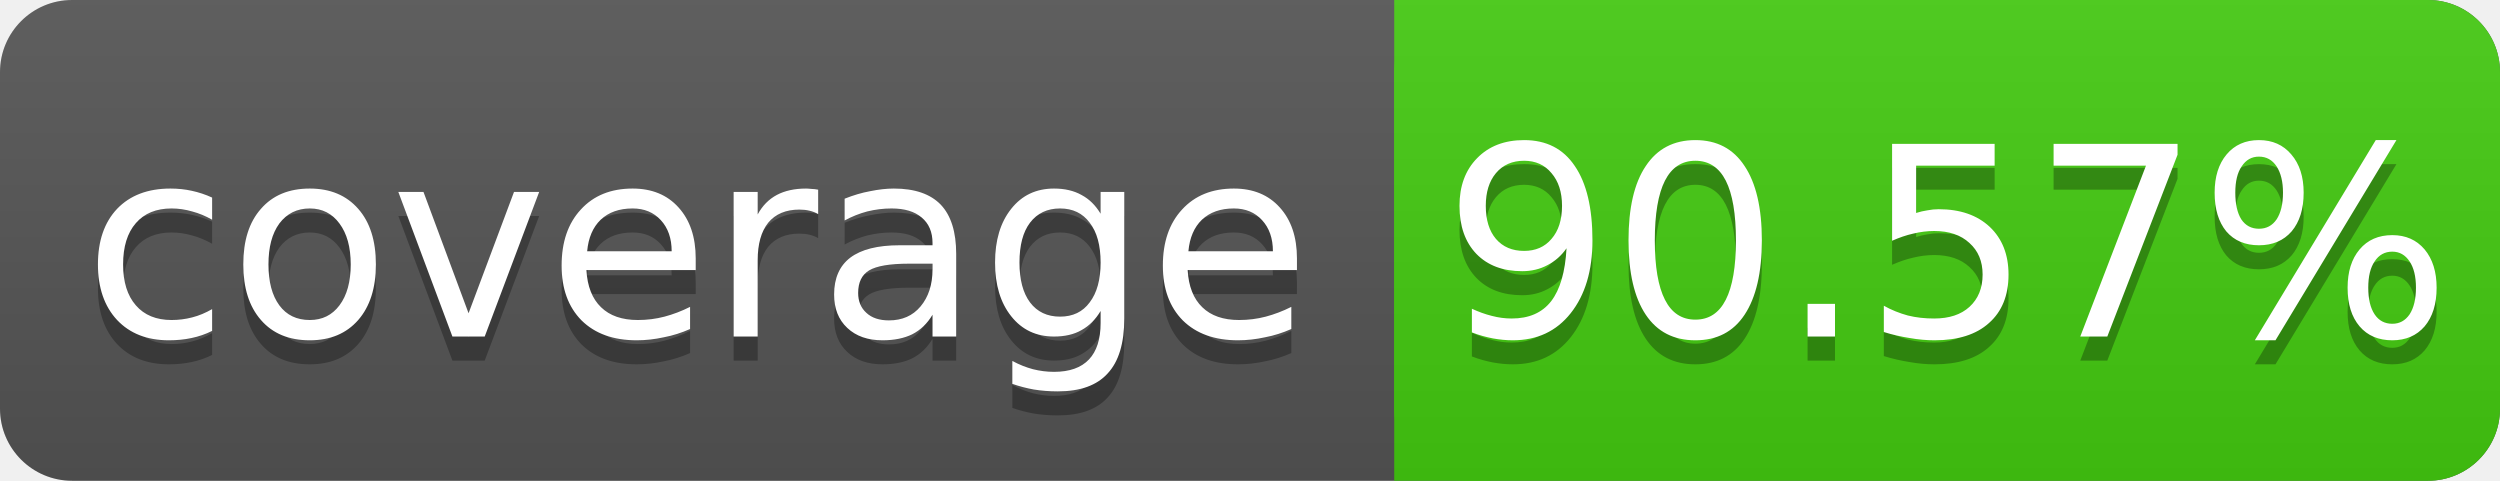
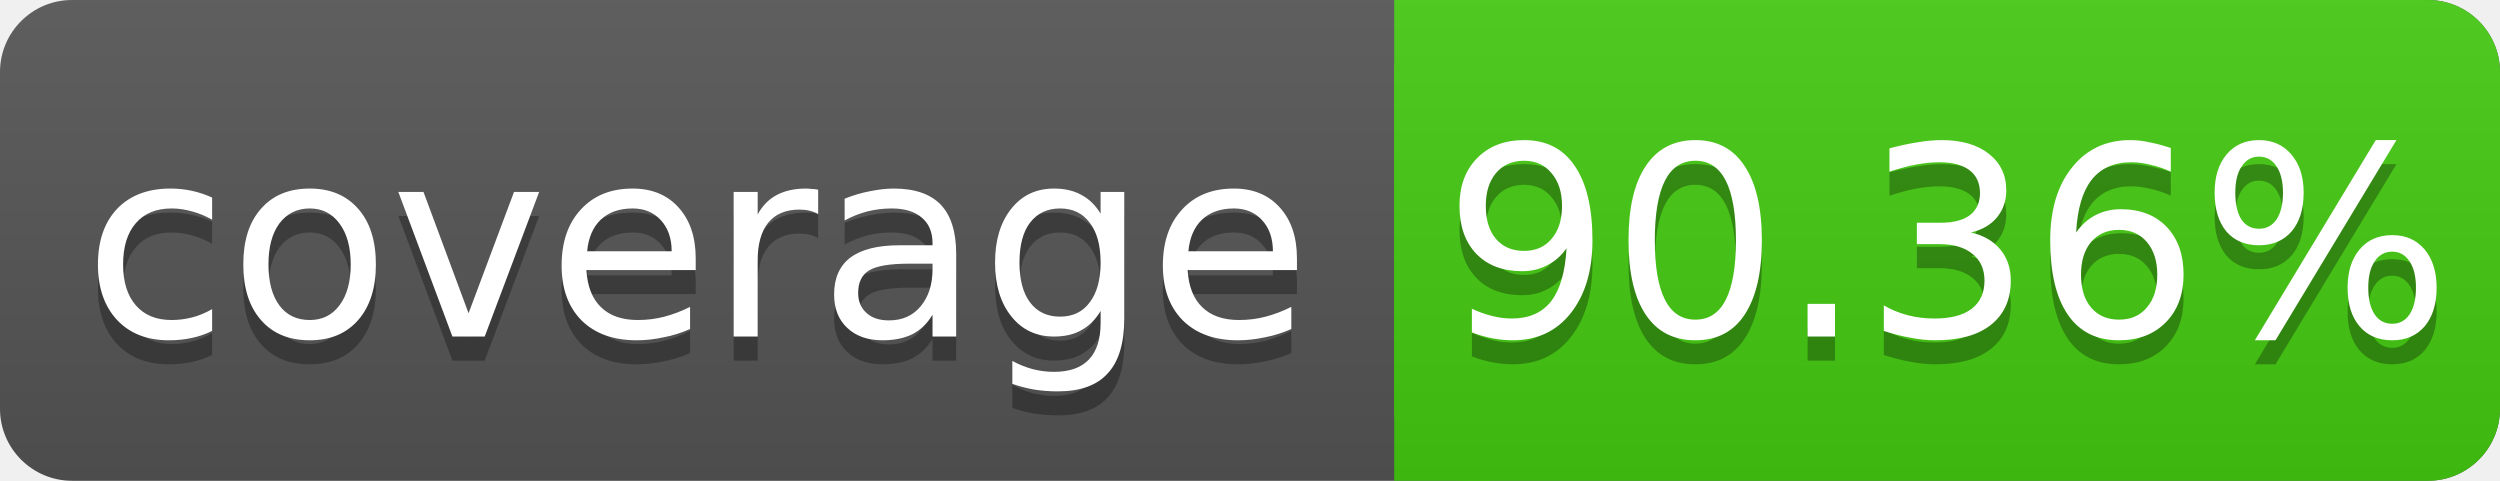
<svg xmlns="http://www.w3.org/2000/svg" width="104" height="20">
  <linearGradient id="s" x2="0" y2="100%">
    <stop offset="0" stop-color="#bbb" stop-opacity=".1" />
    <stop offset="1" stop-opacity=".1" />
  </linearGradient>
  <rect rx="3" width="104" height="20" fill="#555" />
  <rect rx="3" x="58" width="46" height="20" fill="#4c1" />
  <rect x="58" width="4" height="20" fill="#4c1" />
  <rect rx="3" width="104" height="20" fill="url(#s)" />
  <g fill="#fff" text-anchor="middle" font-family="DejaVu Sans,Verdana,Geneva,sans-serif" font-size="11">
    <text x="29" y="15" fill="#010101" fill-opacity=".3">coverage</text>
    <text x="29" y="14">coverage</text>
-     <text x="81" y="15" fill="#010101" fill-opacity=".3">90.57%</text>
-     <text x="81" y="14">90.57%</text>
+     <text x="81" y="15" fill="#010101" fill-opacity=".3">90.36%</text>
+     <text x="81" y="14">90.36%</text>
  </g>
</svg>
